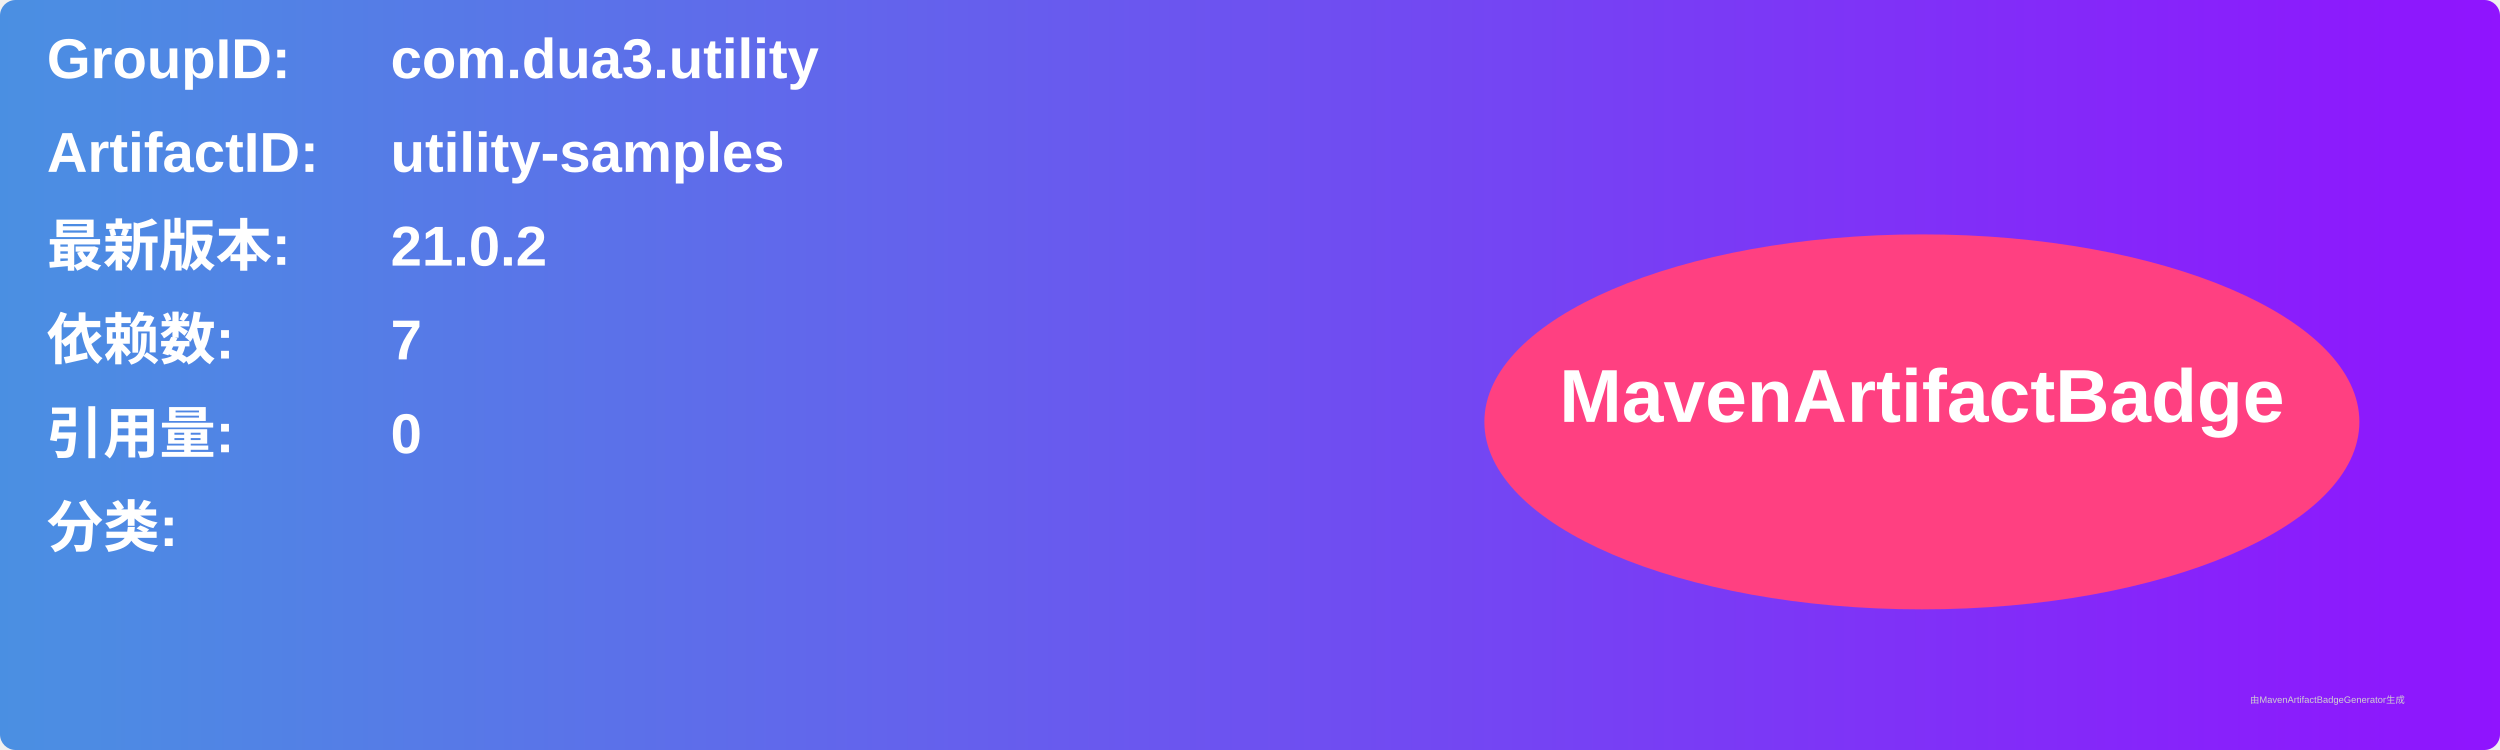
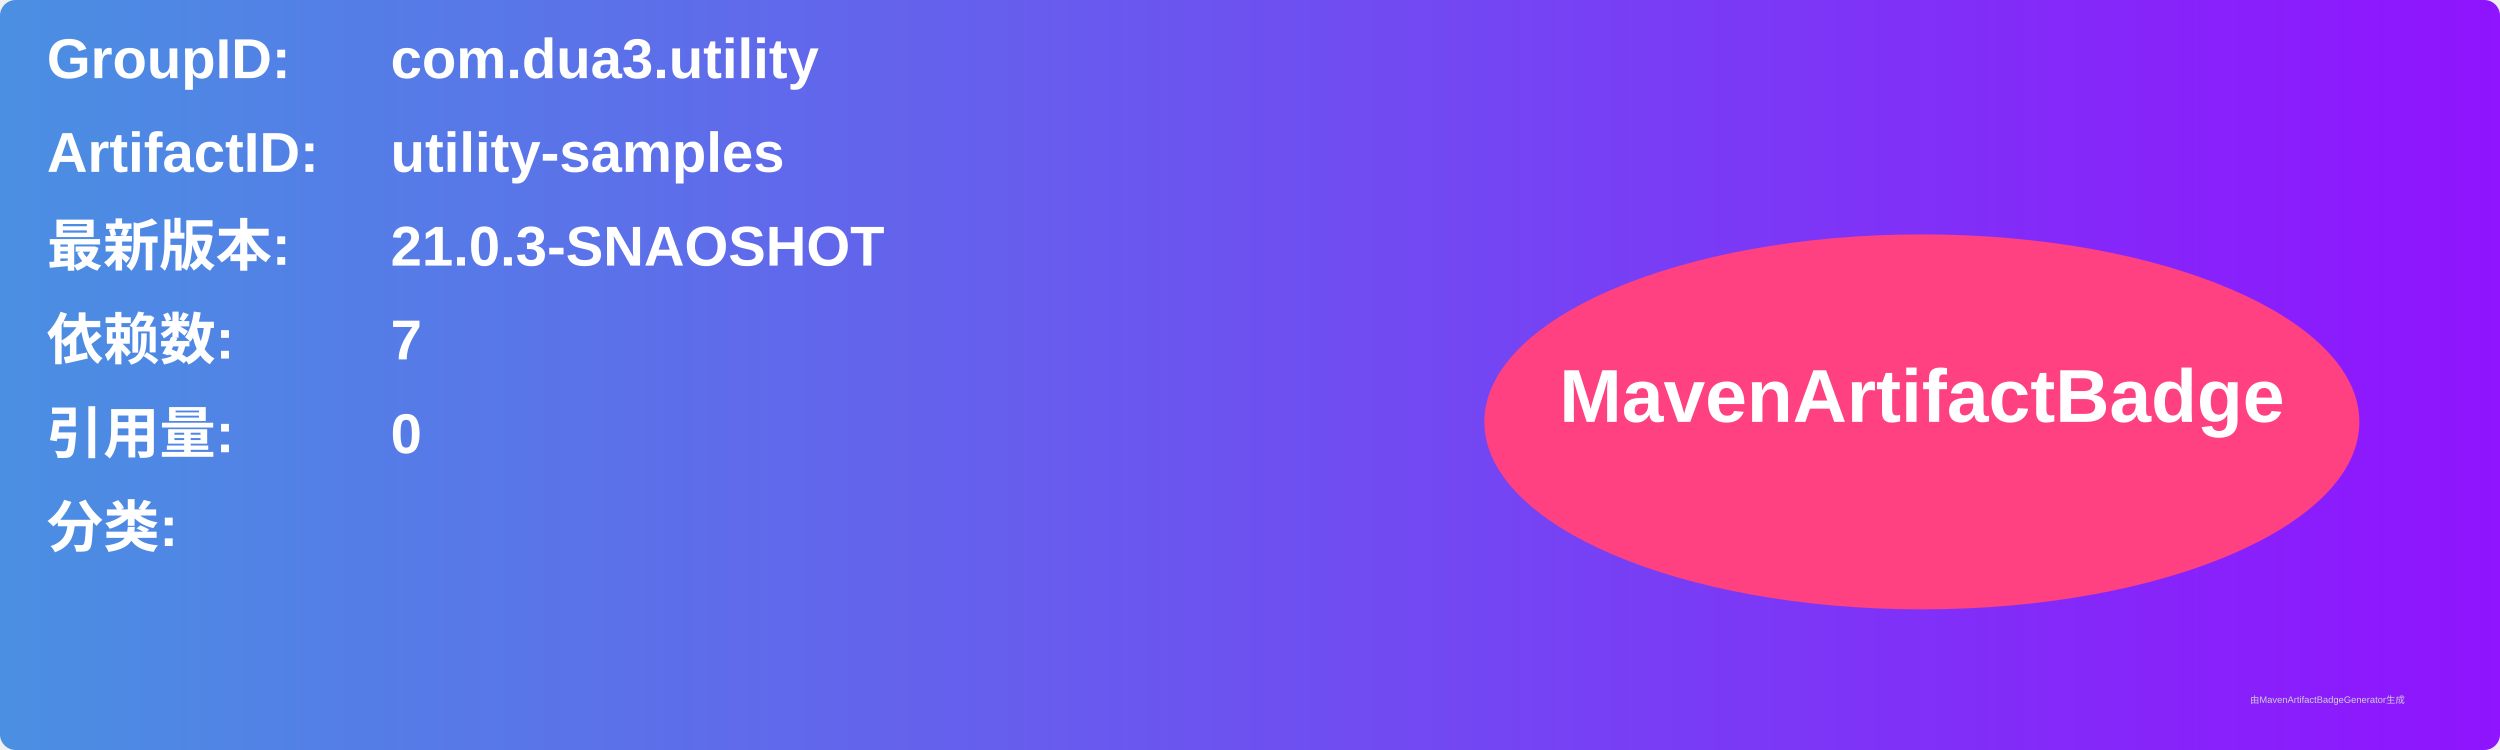
<svg xmlns="http://www.w3.org/2000/svg" width="800" height="240" viewBox="0 0 800 240">
  <linearGradient id="grad" x1="0%" y1="0%" x2="100%" y2="0%">
    <stop offset="0%" stop-color="#4a90e2" />
    <stop offset="100%" stop-color="#9013fe" />
  </linearGradient>
  <rect width="100%" height="100%" rx="5" ry="5" fill="url(#grad)" />
  <g transform="translate(15, 15)">
    <text x="0" y="10" font-family="Arial" font-size="18" fill="white" font-weight="bold" width="260">GroupID:</text>
    <text x="110" y="10" font-family="Arial" font-size="18" fill="white" font-weight="bold" width="460">com.dua3.utility</text>
    <text x="0" y="40" font-family="Arial" font-size="18" fill="white" font-weight="bold" width="260">ArtifactID:</text>
    <text x="110" y="40" font-family="Arial" font-size="18" fill="white" font-weight="bold" width="460">utility-samples</text>
    <text x="0" y="70" font-family="Arial" font-size="18" fill="white" font-weight="bold">最新版本:</text>
    <text x="110" y="70" font-family="Arial" font-size="18" fill="white" font-weight="bold">
-       <tspan font-weight="bold">21.0.2</tspan>
+       <tspan font-weight="bold">21.0.3-SNAOSHOT</tspan>
    </text>
    <text x="0" y="100" font-family="Arial" font-size="18" fill="white" font-weight="bold">依赖数: </text>
    <text x="110" y="100" font-family="Arial" font-size="18" fill="white">
      <tspan font-weight="bold">7</tspan>
    </text>
    <text x="0" y="130" font-family="Arial" font-size="18" fill="white" font-weight="bold">引用量: </text>
    <text x="110" y="130" font-family="Arial" font-size="18" fill="white">
      <tspan font-weight="bold">0</tspan>
    </text>
    <text x="0" y="160" font-family="Arial" font-size="18" fill="white" font-weight="bold">分类:</text>
    <text x="10" y="190" font-family="Arial" font-size="10" fill="white">
      <tspan font-weight="bold" />
    </text>
    <ellipse cx="600" cy="120" rx="140" ry="60" fill="#ff4081" />
    <text x="600" y="120" text-anchor="middle" font-family="Arial" font-size="24" fill="white" font-weight="bold">MavenArtifactBadge</text>
  </g>
  <text x="720" y="225" font-family="Arial" font-size="3" fill="#d0d0d0">由MavenArtifactBadgeGenerator生成</text>
</svg>
